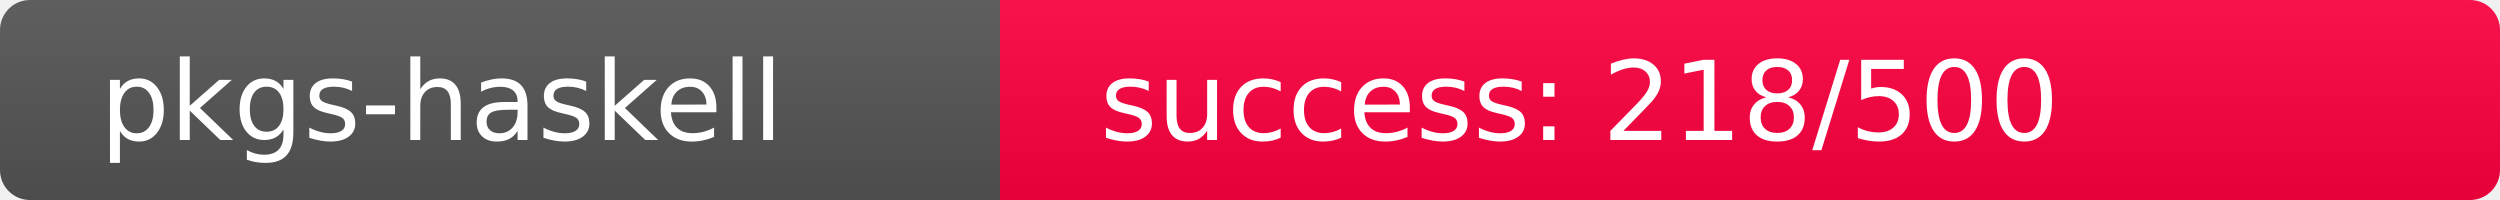
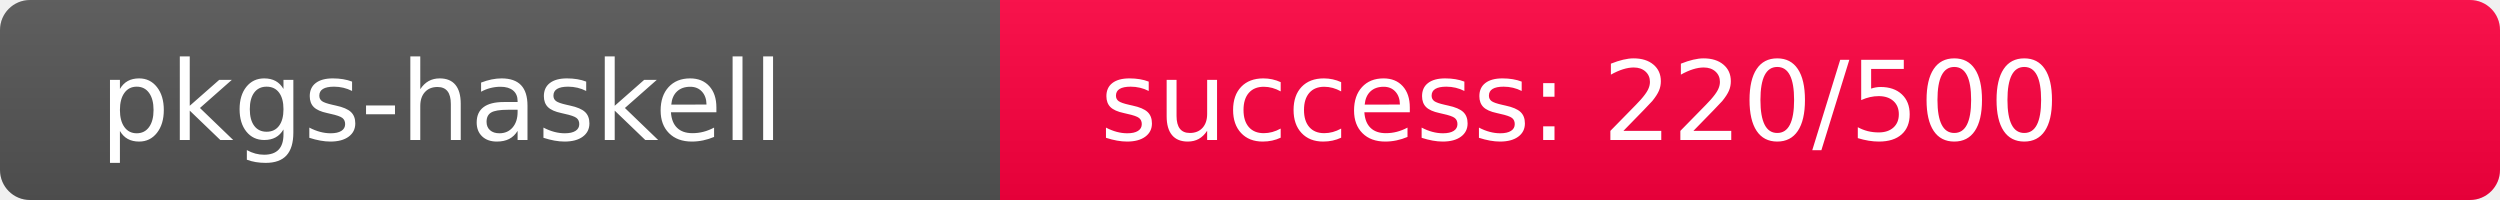
<svg xmlns="http://www.w3.org/2000/svg" width="250" height="20" role="img">
  <linearGradient id="s" x2="0" y2="100%">
    <stop offset="0" stop-color="#bbb" stop-opacity=".1" />
    <stop offset="1" stop-opacity=".1" />
  </linearGradient>
  <clipPath id="r">
    <rect width="250" height="20" rx="3" fill="#fff" />
  </clipPath>
  <g clip-path="url(#r)">
    <rect width="100" height="20" fill="#555" />
-     <rect x="100" width="150" height="20" fill="rgb(288,-32,64)" />
+     <rect x="100" width="150" height="20" fill="rgb(286,-30,64)" />
    <rect width="250" height="20" fill="url(#s)" />
  </g>
  <g fill="#fff" text-anchor="start" font-family="Verdana,Geneva,DejaVu Sans,sans-serif" text-rendering="geometricPrecision" font-size="110">
    <text x="100" y="140" transform="scale(.1)" fill="#fff">pkgs-haskell</text>
-     <text x="1100" y="140" transform="scale(.1)" fill="#fff">success: 218/500</text>
+     <text x="1100" y="140" transform="scale(.1)" fill="#fff">success: 220/500</text>
  </g>
</svg>
